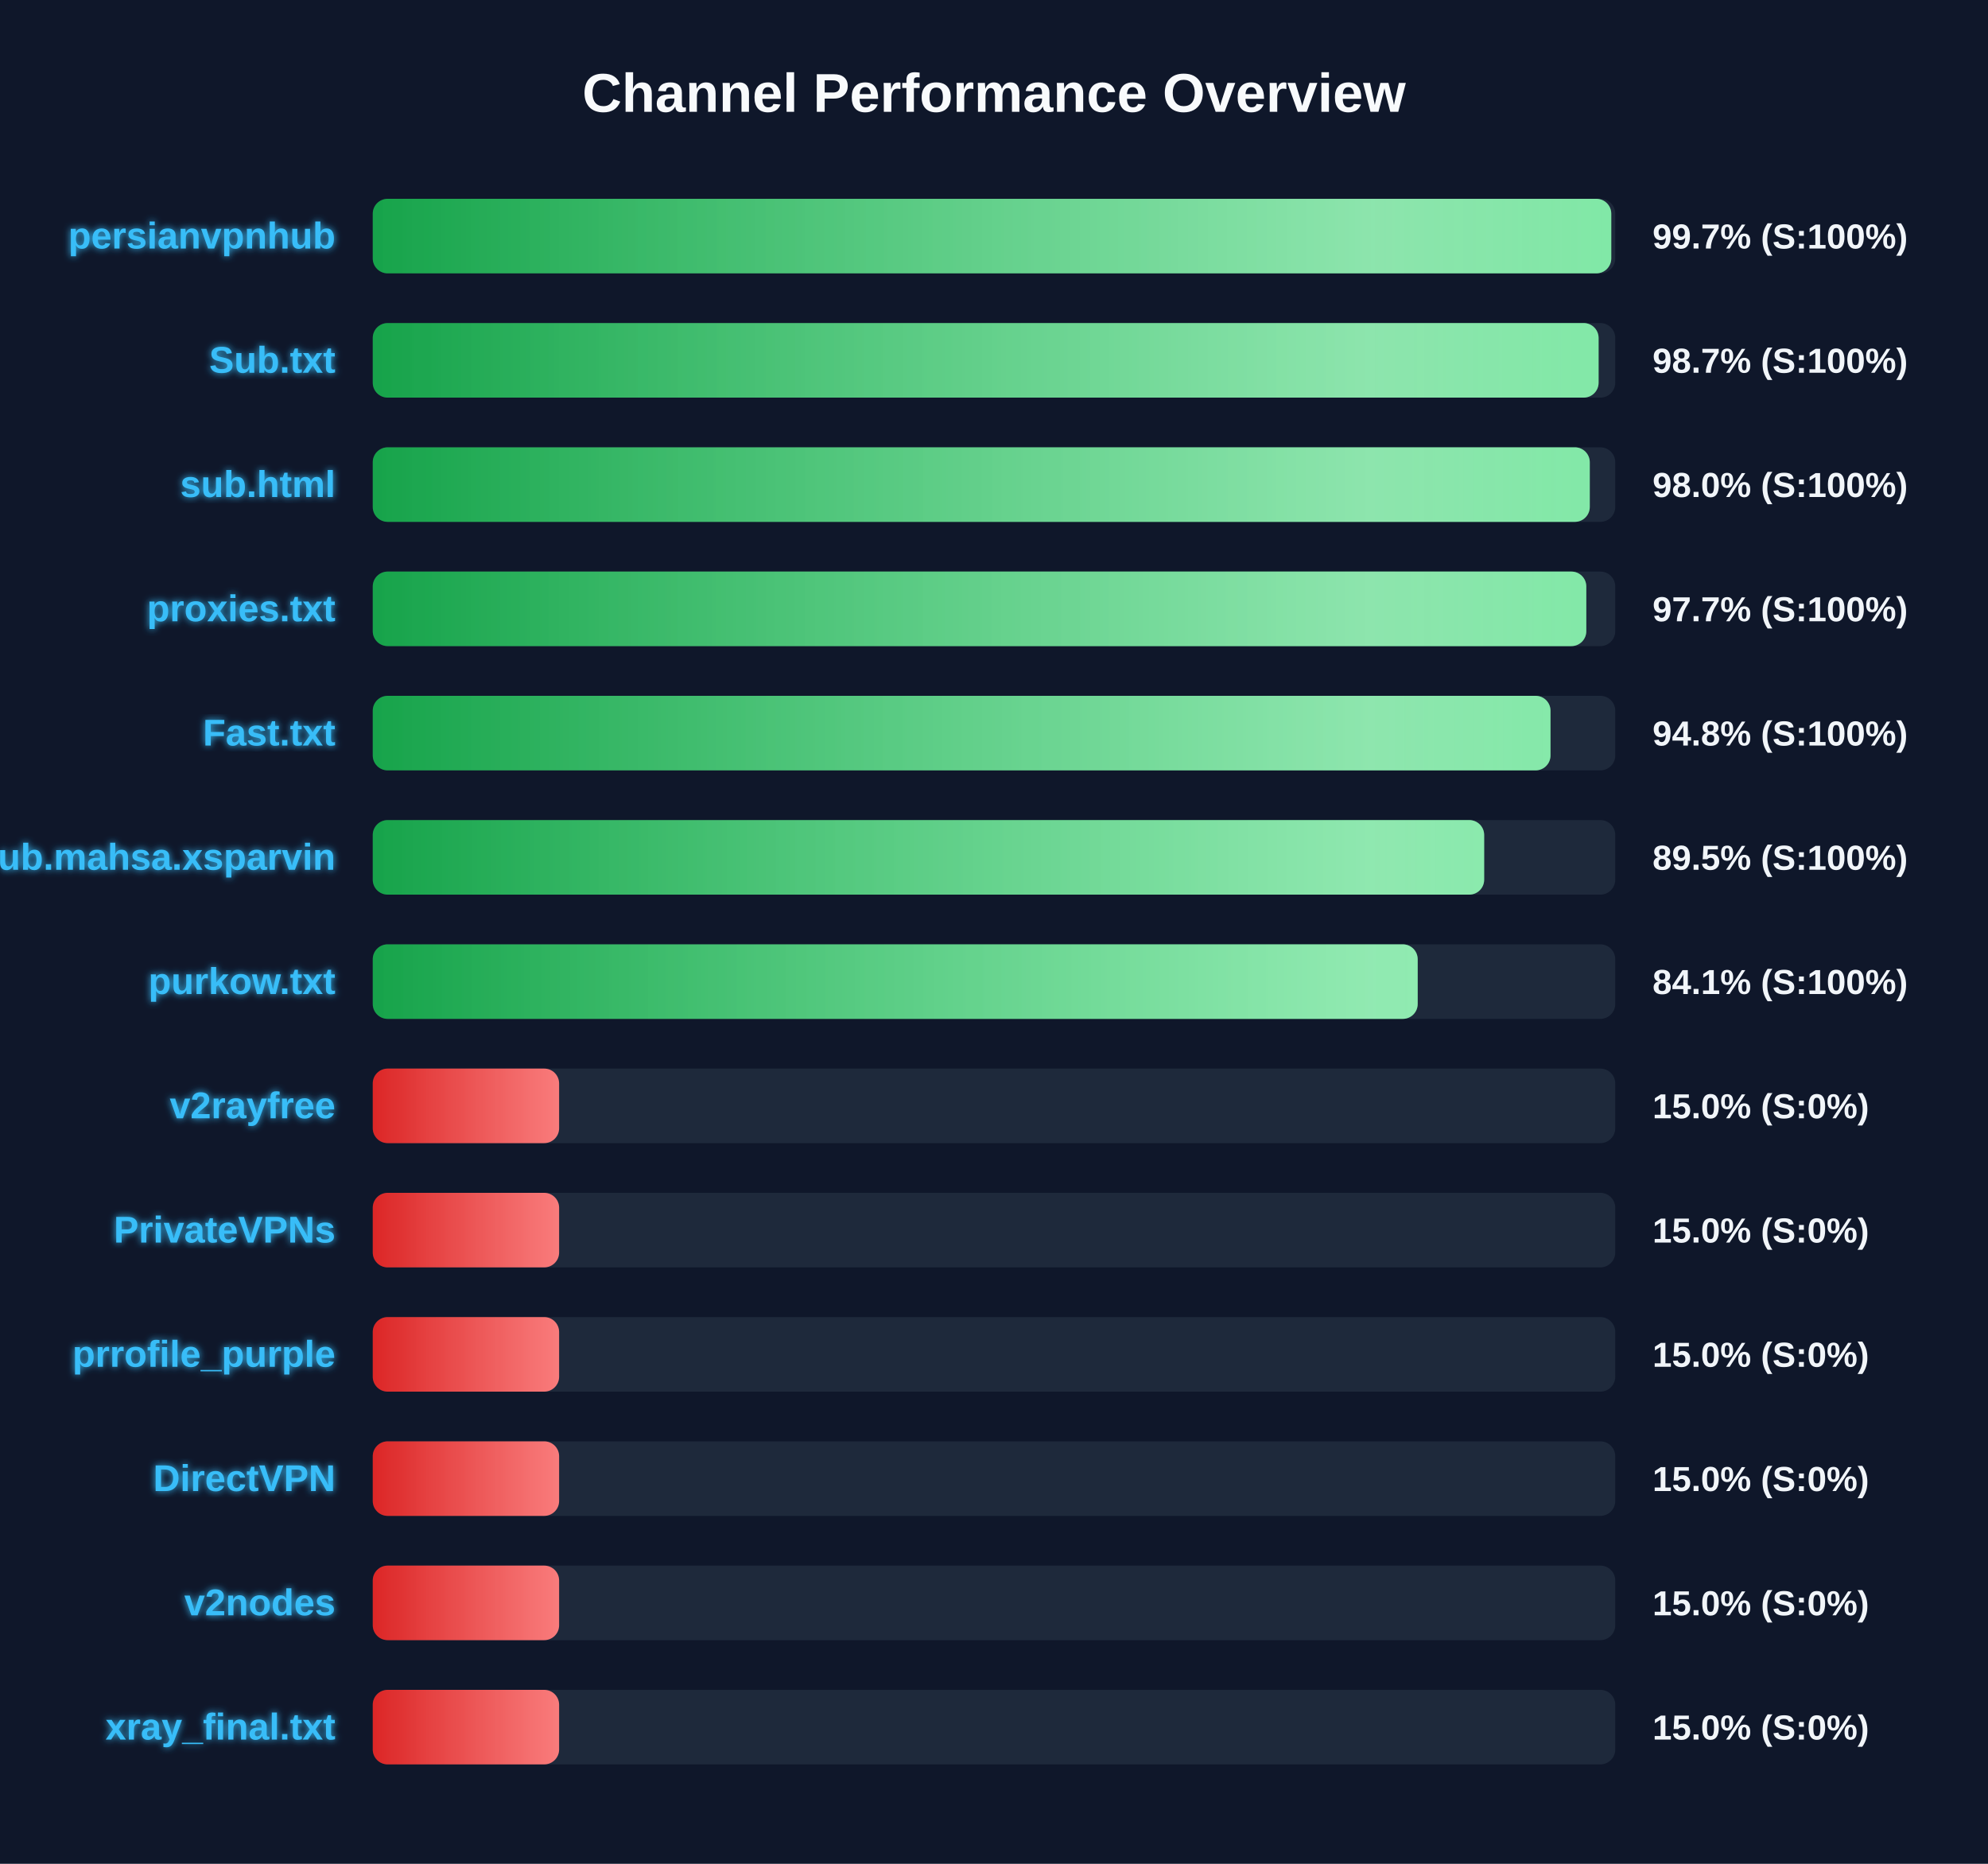
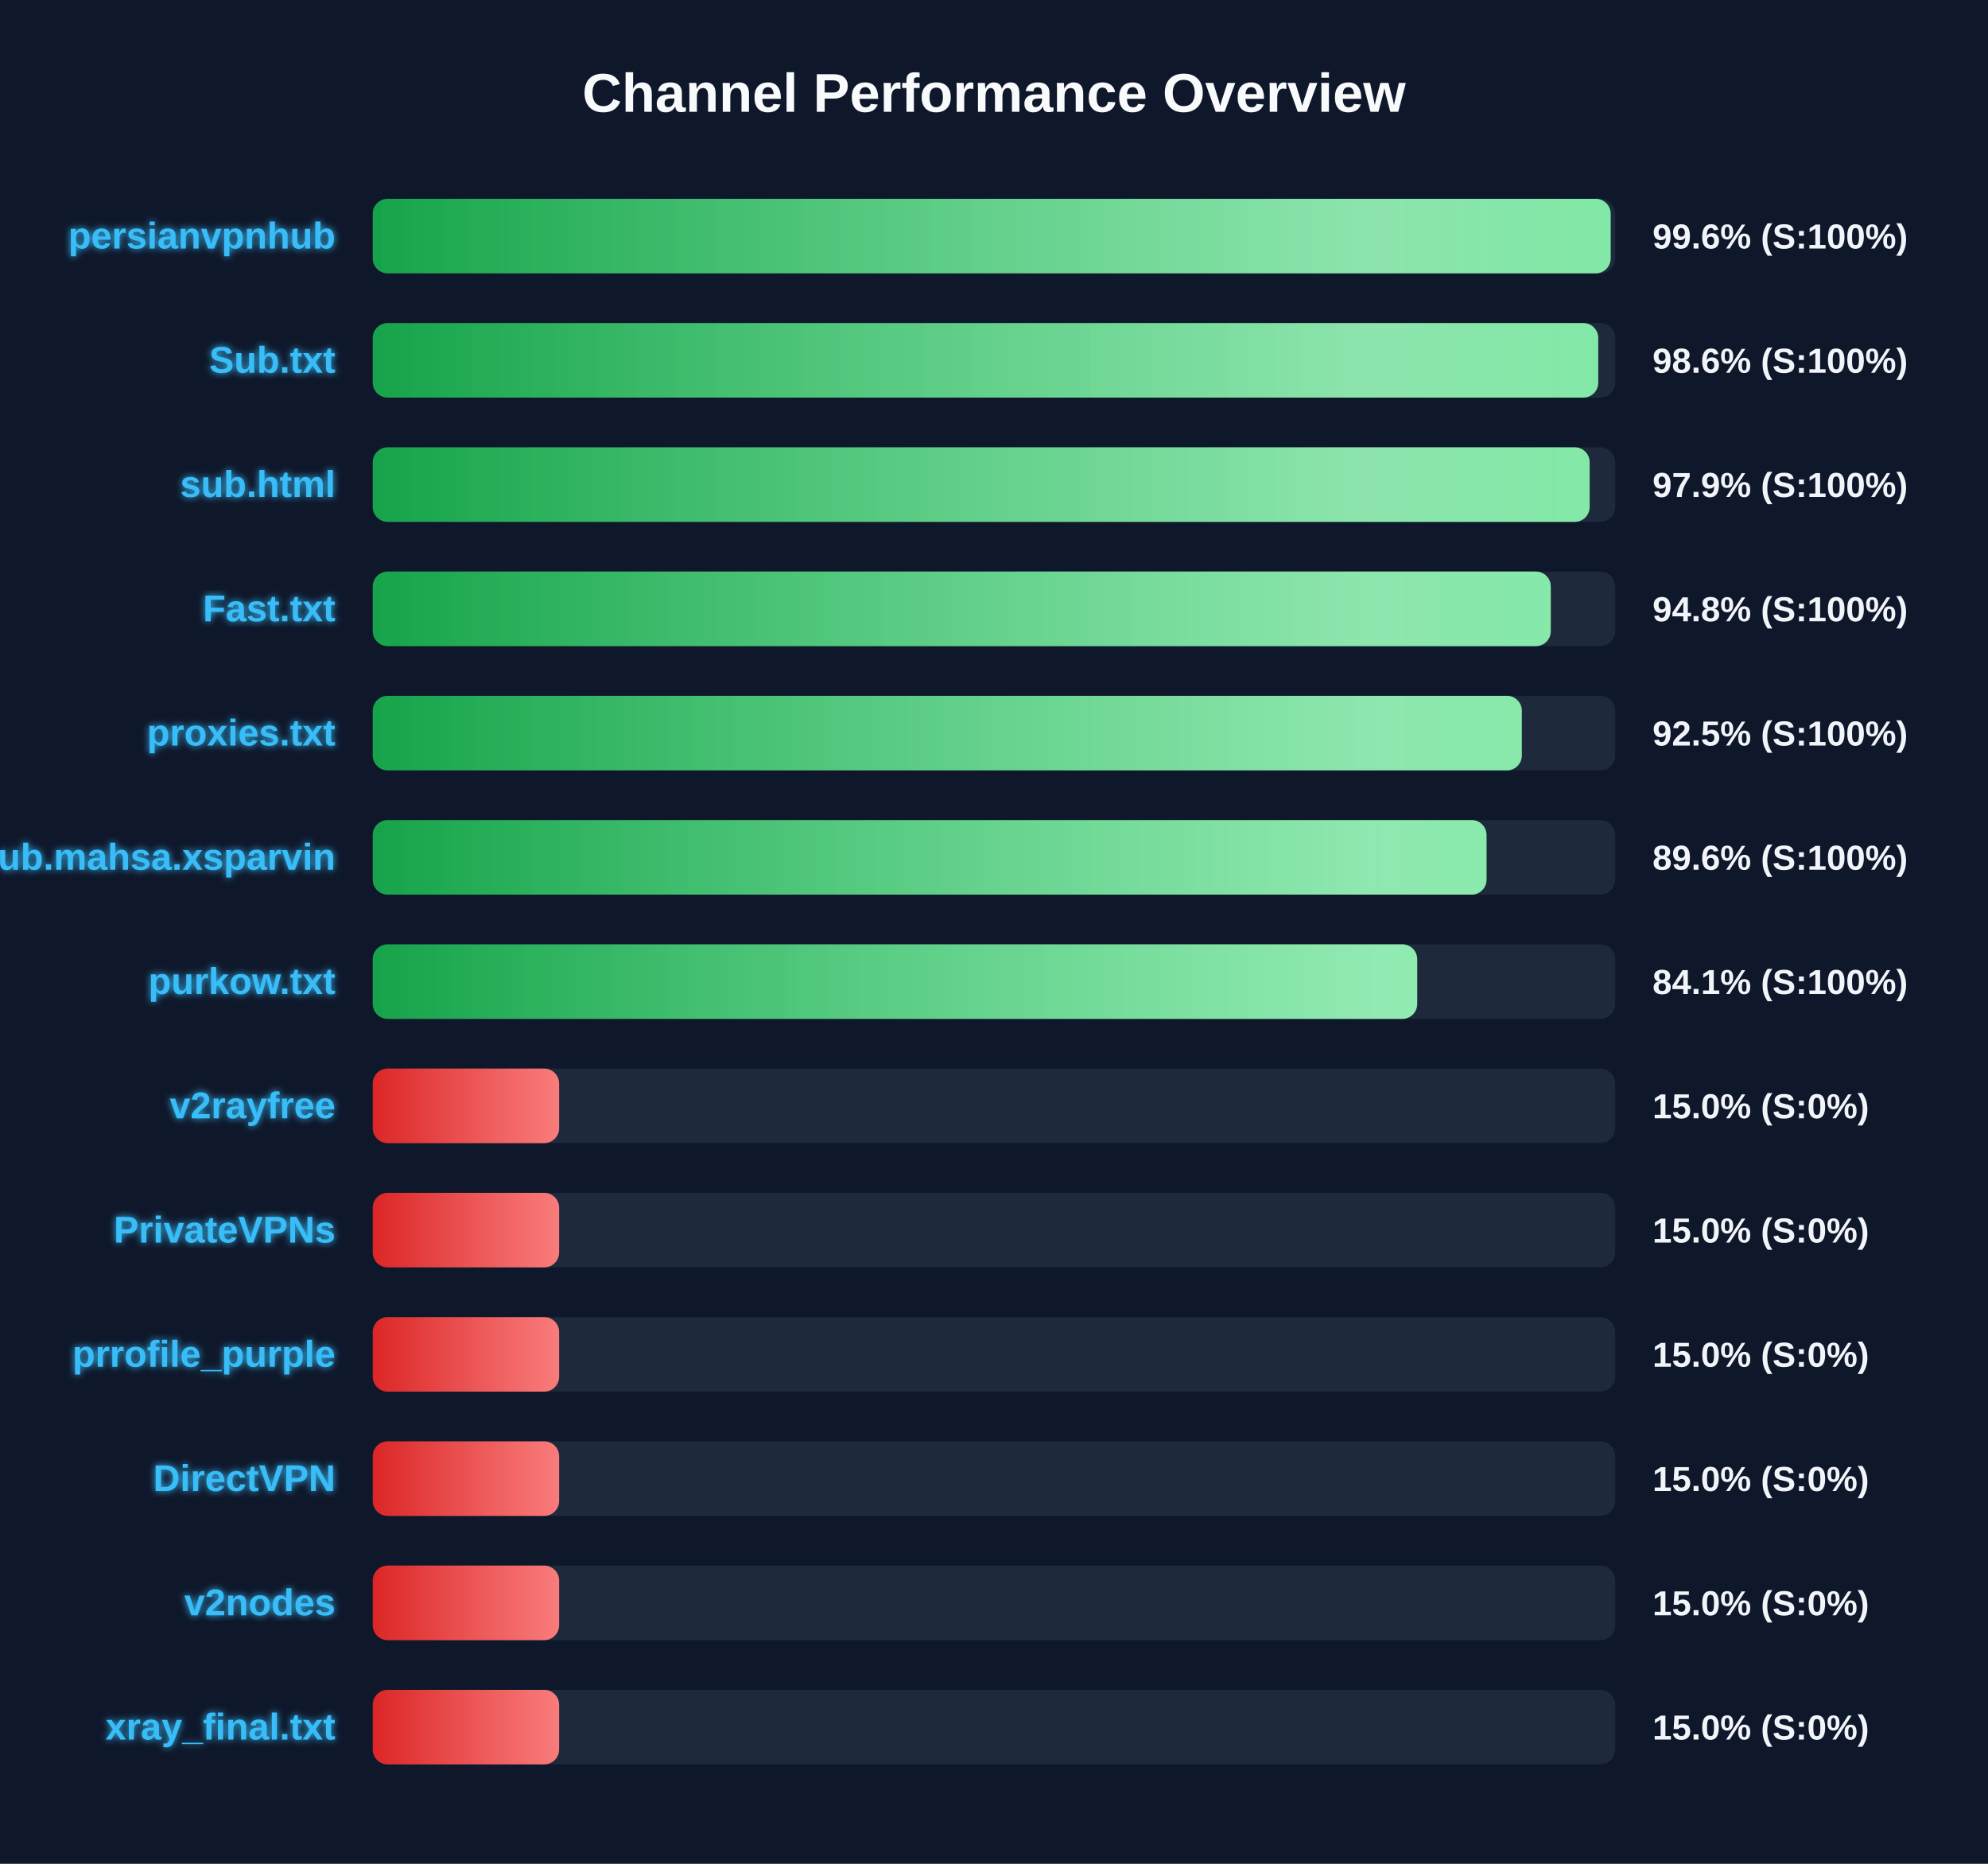
<svg xmlns="http://www.w3.org/2000/svg" width="800" height="750" version="1.1">
  <defs>
    <linearGradient id="grad-green" x1="0%" y1="0%" x2="100%" y2="0%">
      <stop offset="0%" stop-color="#16a34a" />
      <stop offset="100%" stop-color="#4ade80" />
    </linearGradient>
    <linearGradient id="grad-yellow" x1="0%" y1="0%" x2="100%" y2="0%">
      <stop offset="0%" stop-color="#ca8a04" />
      <stop offset="100%" stop-color="#fde047" />
    </linearGradient>
    <linearGradient id="grad-red" x1="0%" y1="0%" x2="100%" y2="0%">
      <stop offset="0%" stop-color="#dc2626" />
      <stop offset="100%" stop-color="#f87171" />
    </linearGradient>
    <linearGradient id="shimmer" x1="0%" y1="0%" x2="100%" y2="0%">
      <stop offset="0%" stop-color="rgba(255,255,255,0)" />
      <stop offset="50%" stop-color="rgba(255,255,255,0.4)" />
      <stop offset="100%" stop-color="rgba(255,255,255,0)" />
    </linearGradient>
    <filter id="glow" x="-20%" y="-20%" width="140%" height="140%">
      <feGaussianBlur stdDeviation="1.5" result="blur" />
      <feComposite in="SourceGraphic" in2="blur" operator="over" />
    </filter>
  </defs>
  <style>
        .bg-rect { fill: #0f172a; }
        .title { font: bold 22px 'Segoe UI', Arial, sans-serif; fill: #f8fafc; }
        .row { font: bold 15px 'Segoe UI', Arial, sans-serif; fill: #38bdf8; filter: url(#glow); }
        .score { font: bold 14px 'Segoe UI', Arial, sans-serif; fill: #f1f5f9; }
        @keyframes shimmer-anim {
            0% { transform: translateX(-100%); }
            100% { transform: translateX(200%); }
        }
        .shimmer-rect {
            animation: shimmer-anim 2.5s infinite linear;
        }
    </style>
  <rect width="100%" height="100%" class="bg-rect" />
  <text x="400" y="45" text-anchor="middle" class="title">Channel Performance Overview</text>
  <rect x="150" y="80" width="500" height="30" fill="#1e293b" rx="6" />
  <clipPath id="clip-0">
-     <rect x="150" y="80" width="498.4" height="30" rx="6" />
+     <rect x="150" y="80" width="498.15" height="30" rx="6" />
  </clipPath>
-   <rect x="150" y="80" width="498.4" height="30" fill="url(#grad-green)" rx="6" />
+   <rect x="150" y="80" width="498.15" height="30" fill="url(#grad-green)" rx="6" />
  <g clip-path="url(#clip-0)">
    <rect x="150" y="80" width="100%" height="30" fill="url(#shimmer)" class="shimmer-rect" />
  </g>
  <text x="135" y="100" text-anchor="end" class="row">persianvpnhub</text>
-   <text x="665" y="100" text-anchor="start" class="score">99.7% (S:100%)</text>
+   <text x="665" y="100" text-anchor="start" class="score">99.6% (S:100%)</text>
  <rect x="150" y="130" width="500" height="30" fill="#1e293b" rx="6" />
  <clipPath id="clip-1">
-     <rect x="150" y="130" width="493.3" height="30" rx="6" />
+     <rect x="150" y="130" width="493.15" height="30" rx="6" />
  </clipPath>
-   <rect x="150" y="130" width="493.3" height="30" fill="url(#grad-green)" rx="6" />
+   <rect x="150" y="130" width="493.15" height="30" fill="url(#grad-green)" rx="6" />
  <g clip-path="url(#clip-1)">
    <rect x="150" y="130" width="100%" height="30" fill="url(#shimmer)" class="shimmer-rect" />
  </g>
  <text x="135" y="150" text-anchor="end" class="row">Sub.txt</text>
-   <text x="665" y="150" text-anchor="start" class="score">98.7% (S:100%)</text>
+   <text x="665" y="150" text-anchor="start" class="score">98.6% (S:100%)</text>
  <rect x="150" y="180" width="500" height="30" fill="#1e293b" rx="6" />
  <clipPath id="clip-2">
-     <rect x="150" y="180" width="489.75" height="30" rx="6" />
+     <rect x="150" y="180" width="489.7" height="30" rx="6" />
  </clipPath>
-   <rect x="150" y="180" width="489.75" height="30" fill="url(#grad-green)" rx="6" />
+   <rect x="150" y="180" width="489.7" height="30" fill="url(#grad-green)" rx="6" />
  <g clip-path="url(#clip-2)">
    <rect x="150" y="180" width="100%" height="30" fill="url(#shimmer)" class="shimmer-rect" />
  </g>
  <text x="135" y="200" text-anchor="end" class="row">sub.html</text>
-   <text x="665" y="200" text-anchor="start" class="score">98.0% (S:100%)</text>
+   <text x="665" y="200" text-anchor="start" class="score">97.9% (S:100%)</text>
  <rect x="150" y="230" width="500" height="30" fill="#1e293b" rx="6" />
  <clipPath id="clip-3">
-     <rect x="150" y="230" width="488.35" height="30" rx="6" />
+     <rect x="150" y="230" width="474.05" height="30" rx="6" />
  </clipPath>
-   <rect x="150" y="230" width="488.35" height="30" fill="url(#grad-green)" rx="6" />
+   <rect x="150" y="230" width="474.05" height="30" fill="url(#grad-green)" rx="6" />
  <g clip-path="url(#clip-3)">
    <rect x="150" y="230" width="100%" height="30" fill="url(#shimmer)" class="shimmer-rect" />
  </g>
-   <text x="135" y="250" text-anchor="end" class="row">proxies.txt</text>
-   <text x="665" y="250" text-anchor="start" class="score">97.7% (S:100%)</text>
+   <text x="135" y="250" text-anchor="end" class="row">Fast.txt</text>
+   <text x="665" y="250" text-anchor="start" class="score">94.8% (S:100%)</text>
  <rect x="150" y="280" width="500" height="30" fill="#1e293b" rx="6" />
  <clipPath id="clip-4">
-     <rect x="150" y="280" width="473.95" height="30" rx="6" />
+     <rect x="150" y="280" width="462.4" height="30" rx="6" />
  </clipPath>
-   <rect x="150" y="280" width="473.95" height="30" fill="url(#grad-green)" rx="6" />
+   <rect x="150" y="280" width="462.4" height="30" fill="url(#grad-green)" rx="6" />
  <g clip-path="url(#clip-4)">
    <rect x="150" y="280" width="100%" height="30" fill="url(#shimmer)" class="shimmer-rect" />
  </g>
-   <text x="135" y="300" text-anchor="end" class="row">Fast.txt</text>
-   <text x="665" y="300" text-anchor="start" class="score">94.8% (S:100%)</text>
+   <text x="135" y="300" text-anchor="end" class="row">proxies.txt</text>
+   <text x="665" y="300" text-anchor="start" class="score">92.5% (S:100%)</text>
  <rect x="150" y="330" width="500" height="30" fill="#1e293b" rx="6" />
  <clipPath id="clip-5">
-     <rect x="150" y="330" width="447.25" height="30" rx="6" />
+     <rect x="150" y="330" width="448.2" height="30" rx="6" />
  </clipPath>
-   <rect x="150" y="330" width="447.25" height="30" fill="url(#grad-green)" rx="6" />
+   <rect x="150" y="330" width="448.2" height="30" fill="url(#grad-green)" rx="6" />
  <g clip-path="url(#clip-5)">
    <rect x="150" y="330" width="100%" height="30" fill="url(#shimmer)" class="shimmer-rect" />
  </g>
  <text x="135" y="350" text-anchor="end" class="row">Sub.mahsa.xsparvin</text>
-   <text x="665" y="350" text-anchor="start" class="score">89.5% (S:100%)</text>
+   <text x="665" y="350" text-anchor="start" class="score">89.6% (S:100%)</text>
  <rect x="150" y="380" width="500" height="30" fill="#1e293b" rx="6" />
  <clipPath id="clip-6">
-     <rect x="150" y="380" width="420.5" height="30" rx="6" />
+     <rect x="150" y="380" width="420.3" height="30" rx="6" />
  </clipPath>
-   <rect x="150" y="380" width="420.5" height="30" fill="url(#grad-green)" rx="6" />
+   <rect x="150" y="380" width="420.3" height="30" fill="url(#grad-green)" rx="6" />
  <g clip-path="url(#clip-6)">
    <rect x="150" y="380" width="100%" height="30" fill="url(#shimmer)" class="shimmer-rect" />
  </g>
  <text x="135" y="400" text-anchor="end" class="row">purkow.txt</text>
  <text x="665" y="400" text-anchor="start" class="score">84.1% (S:100%)</text>
  <rect x="150" y="430" width="500" height="30" fill="#1e293b" rx="6" />
  <clipPath id="clip-7">
    <rect x="150" y="430" width="75.0" height="30" rx="6" />
  </clipPath>
  <rect x="150" y="430" width="75.0" height="30" fill="url(#grad-red)" rx="6" />
  <g clip-path="url(#clip-7)">
    <rect x="150" y="430" width="100%" height="30" fill="url(#shimmer)" class="shimmer-rect" />
  </g>
  <text x="135" y="450" text-anchor="end" class="row">v2rayfree</text>
  <text x="665" y="450" text-anchor="start" class="score">15.0% (S:0%)</text>
  <rect x="150" y="480" width="500" height="30" fill="#1e293b" rx="6" />
  <clipPath id="clip-8">
    <rect x="150" y="480" width="75.0" height="30" rx="6" />
  </clipPath>
  <rect x="150" y="480" width="75.0" height="30" fill="url(#grad-red)" rx="6" />
  <g clip-path="url(#clip-8)">
    <rect x="150" y="480" width="100%" height="30" fill="url(#shimmer)" class="shimmer-rect" />
  </g>
  <text x="135" y="500" text-anchor="end" class="row">PrivateVPNs</text>
  <text x="665" y="500" text-anchor="start" class="score">15.0% (S:0%)</text>
  <rect x="150" y="530" width="500" height="30" fill="#1e293b" rx="6" />
  <clipPath id="clip-9">
    <rect x="150" y="530" width="75.0" height="30" rx="6" />
  </clipPath>
  <rect x="150" y="530" width="75.0" height="30" fill="url(#grad-red)" rx="6" />
  <g clip-path="url(#clip-9)">
    <rect x="150" y="530" width="100%" height="30" fill="url(#shimmer)" class="shimmer-rect" />
  </g>
  <text x="135" y="550" text-anchor="end" class="row">prrofile_purple</text>
  <text x="665" y="550" text-anchor="start" class="score">15.0% (S:0%)</text>
  <rect x="150" y="580" width="500" height="30" fill="#1e293b" rx="6" />
  <clipPath id="clip-10">
    <rect x="150" y="580" width="75.0" height="30" rx="6" />
  </clipPath>
  <rect x="150" y="580" width="75.0" height="30" fill="url(#grad-red)" rx="6" />
  <g clip-path="url(#clip-10)">
    <rect x="150" y="580" width="100%" height="30" fill="url(#shimmer)" class="shimmer-rect" />
  </g>
  <text x="135" y="600" text-anchor="end" class="row">DirectVPN</text>
  <text x="665" y="600" text-anchor="start" class="score">15.0% (S:0%)</text>
  <rect x="150" y="630" width="500" height="30" fill="#1e293b" rx="6" />
  <clipPath id="clip-11">
    <rect x="150" y="630" width="75.0" height="30" rx="6" />
  </clipPath>
  <rect x="150" y="630" width="75.0" height="30" fill="url(#grad-red)" rx="6" />
  <g clip-path="url(#clip-11)">
    <rect x="150" y="630" width="100%" height="30" fill="url(#shimmer)" class="shimmer-rect" />
  </g>
  <text x="135" y="650" text-anchor="end" class="row">v2nodes</text>
  <text x="665" y="650" text-anchor="start" class="score">15.0% (S:0%)</text>
  <rect x="150" y="680" width="500" height="30" fill="#1e293b" rx="6" />
  <clipPath id="clip-12">
    <rect x="150" y="680" width="75.0" height="30" rx="6" />
  </clipPath>
  <rect x="150" y="680" width="75.0" height="30" fill="url(#grad-red)" rx="6" />
  <g clip-path="url(#clip-12)">
    <rect x="150" y="680" width="100%" height="30" fill="url(#shimmer)" class="shimmer-rect" />
  </g>
  <text x="135" y="700" text-anchor="end" class="row">xray_final.txt</text>
  <text x="665" y="700" text-anchor="start" class="score">15.0% (S:0%)</text>
</svg>
